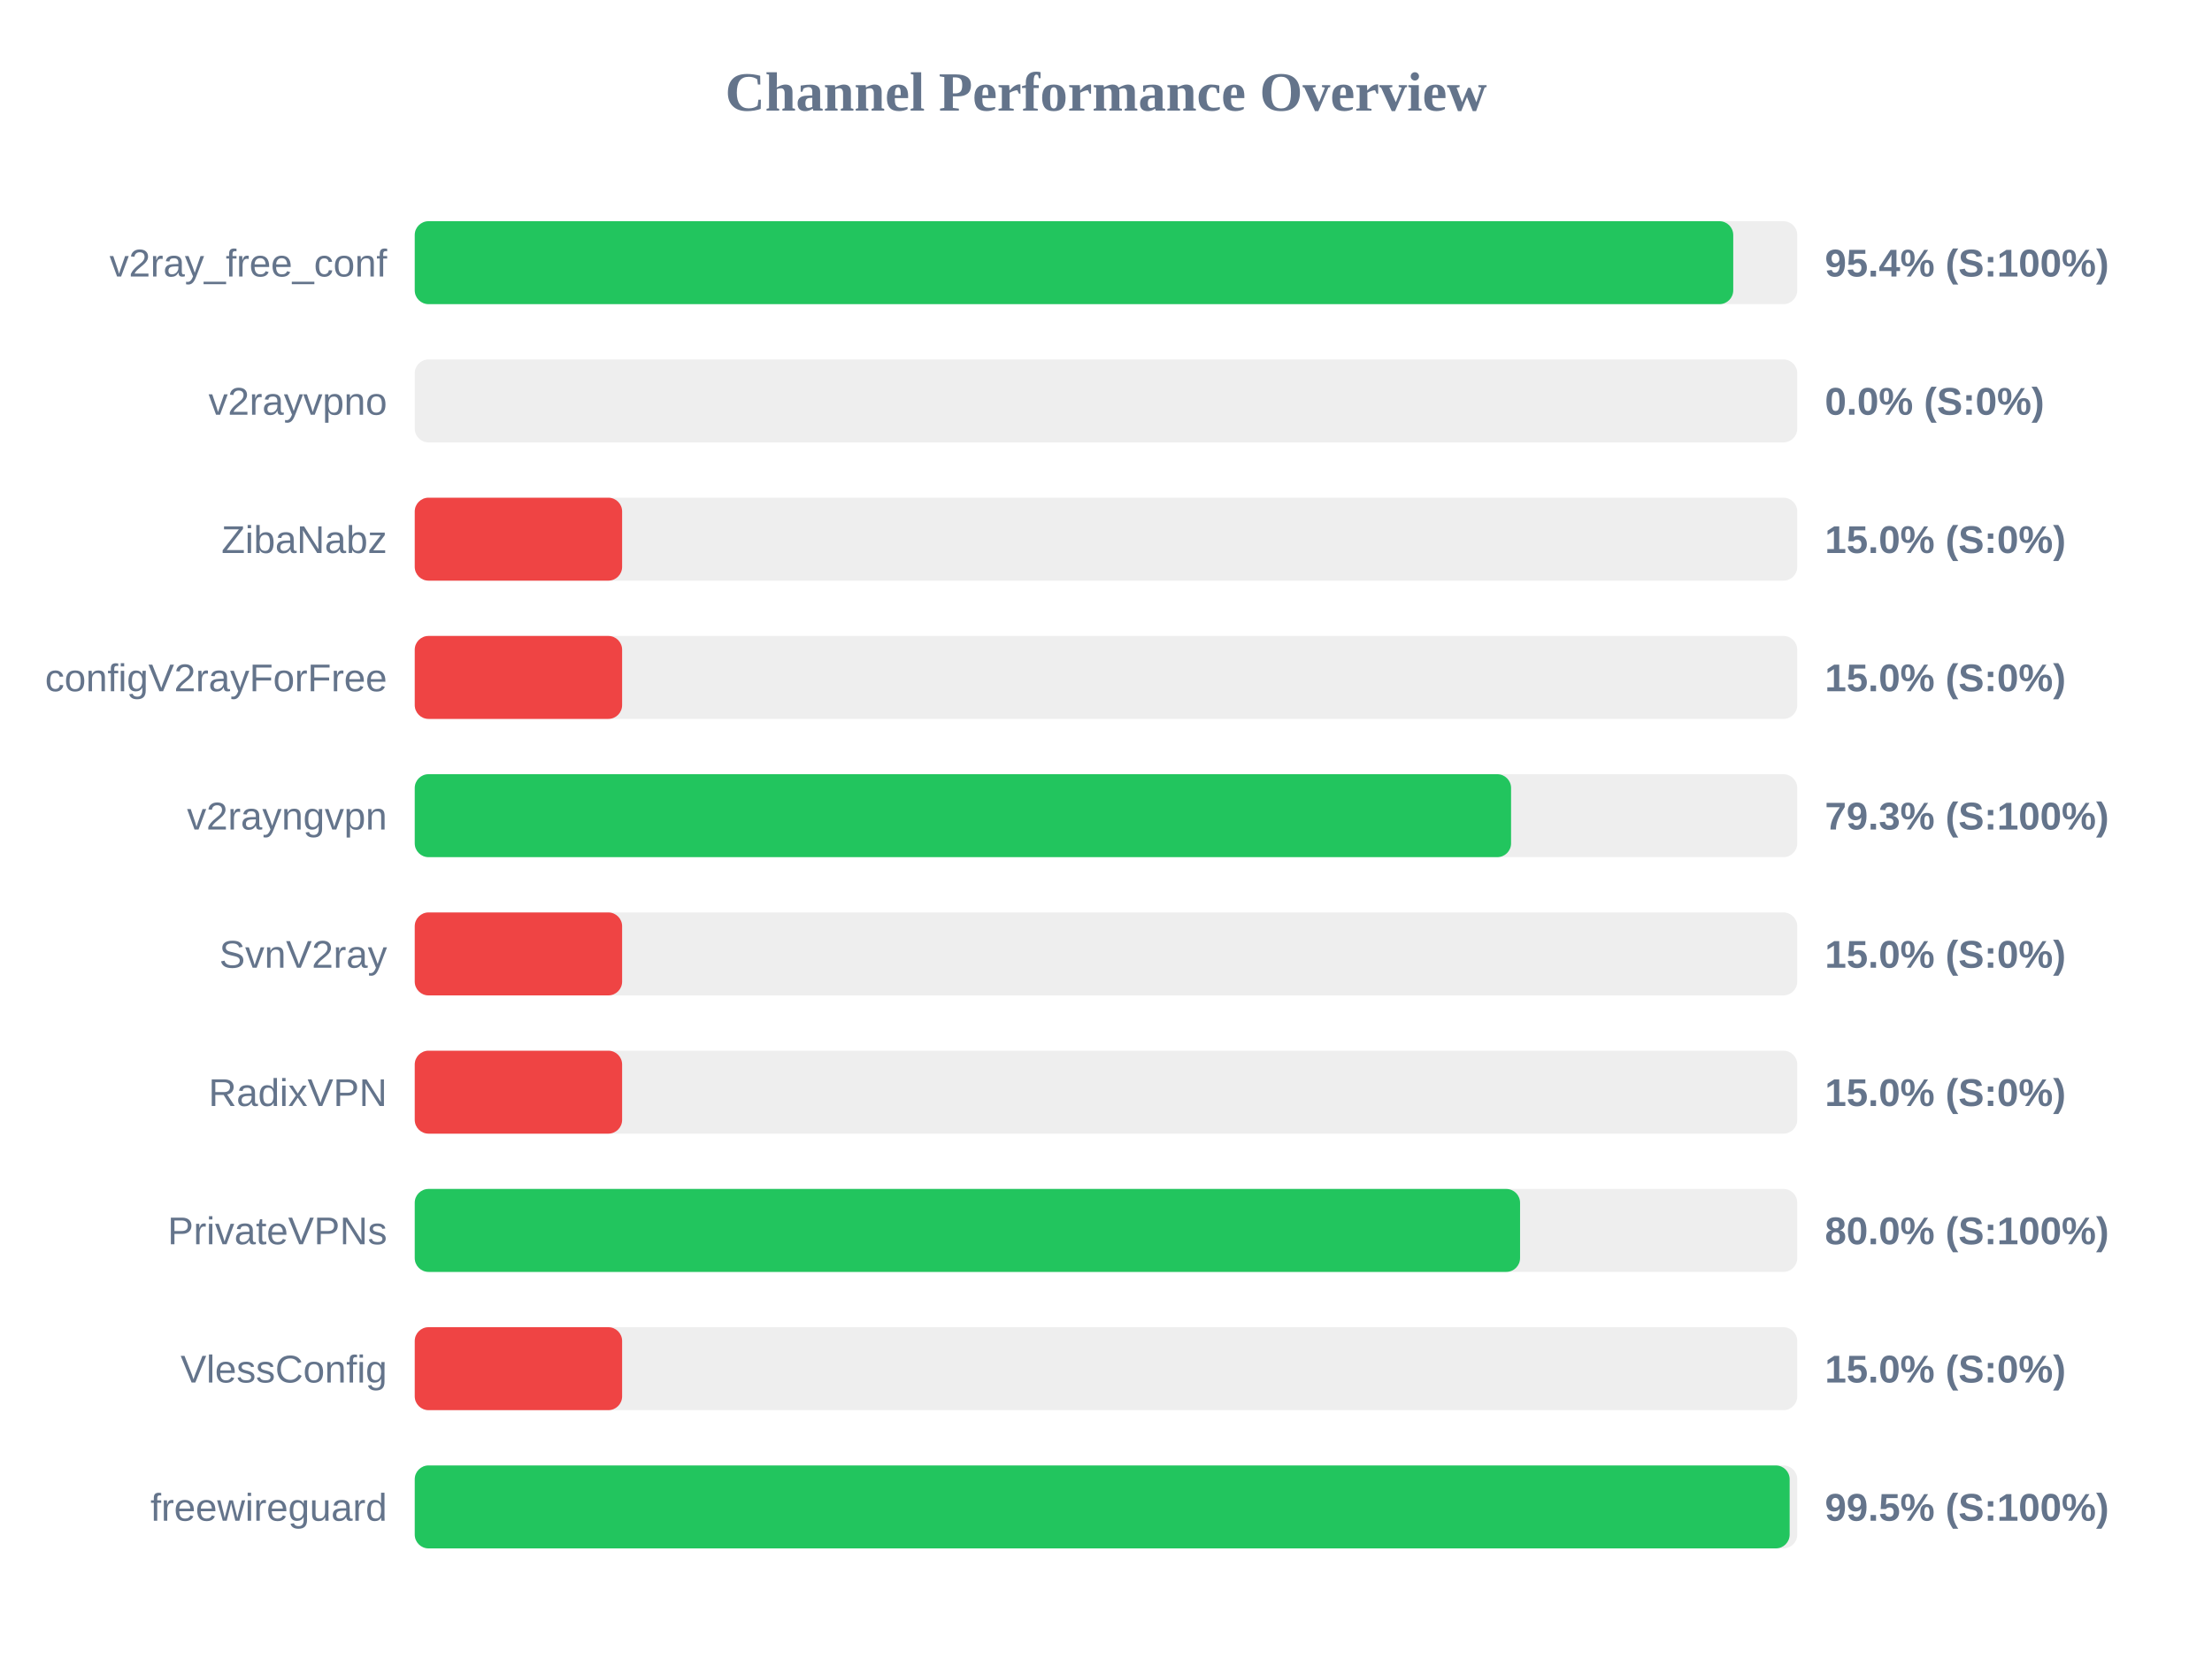
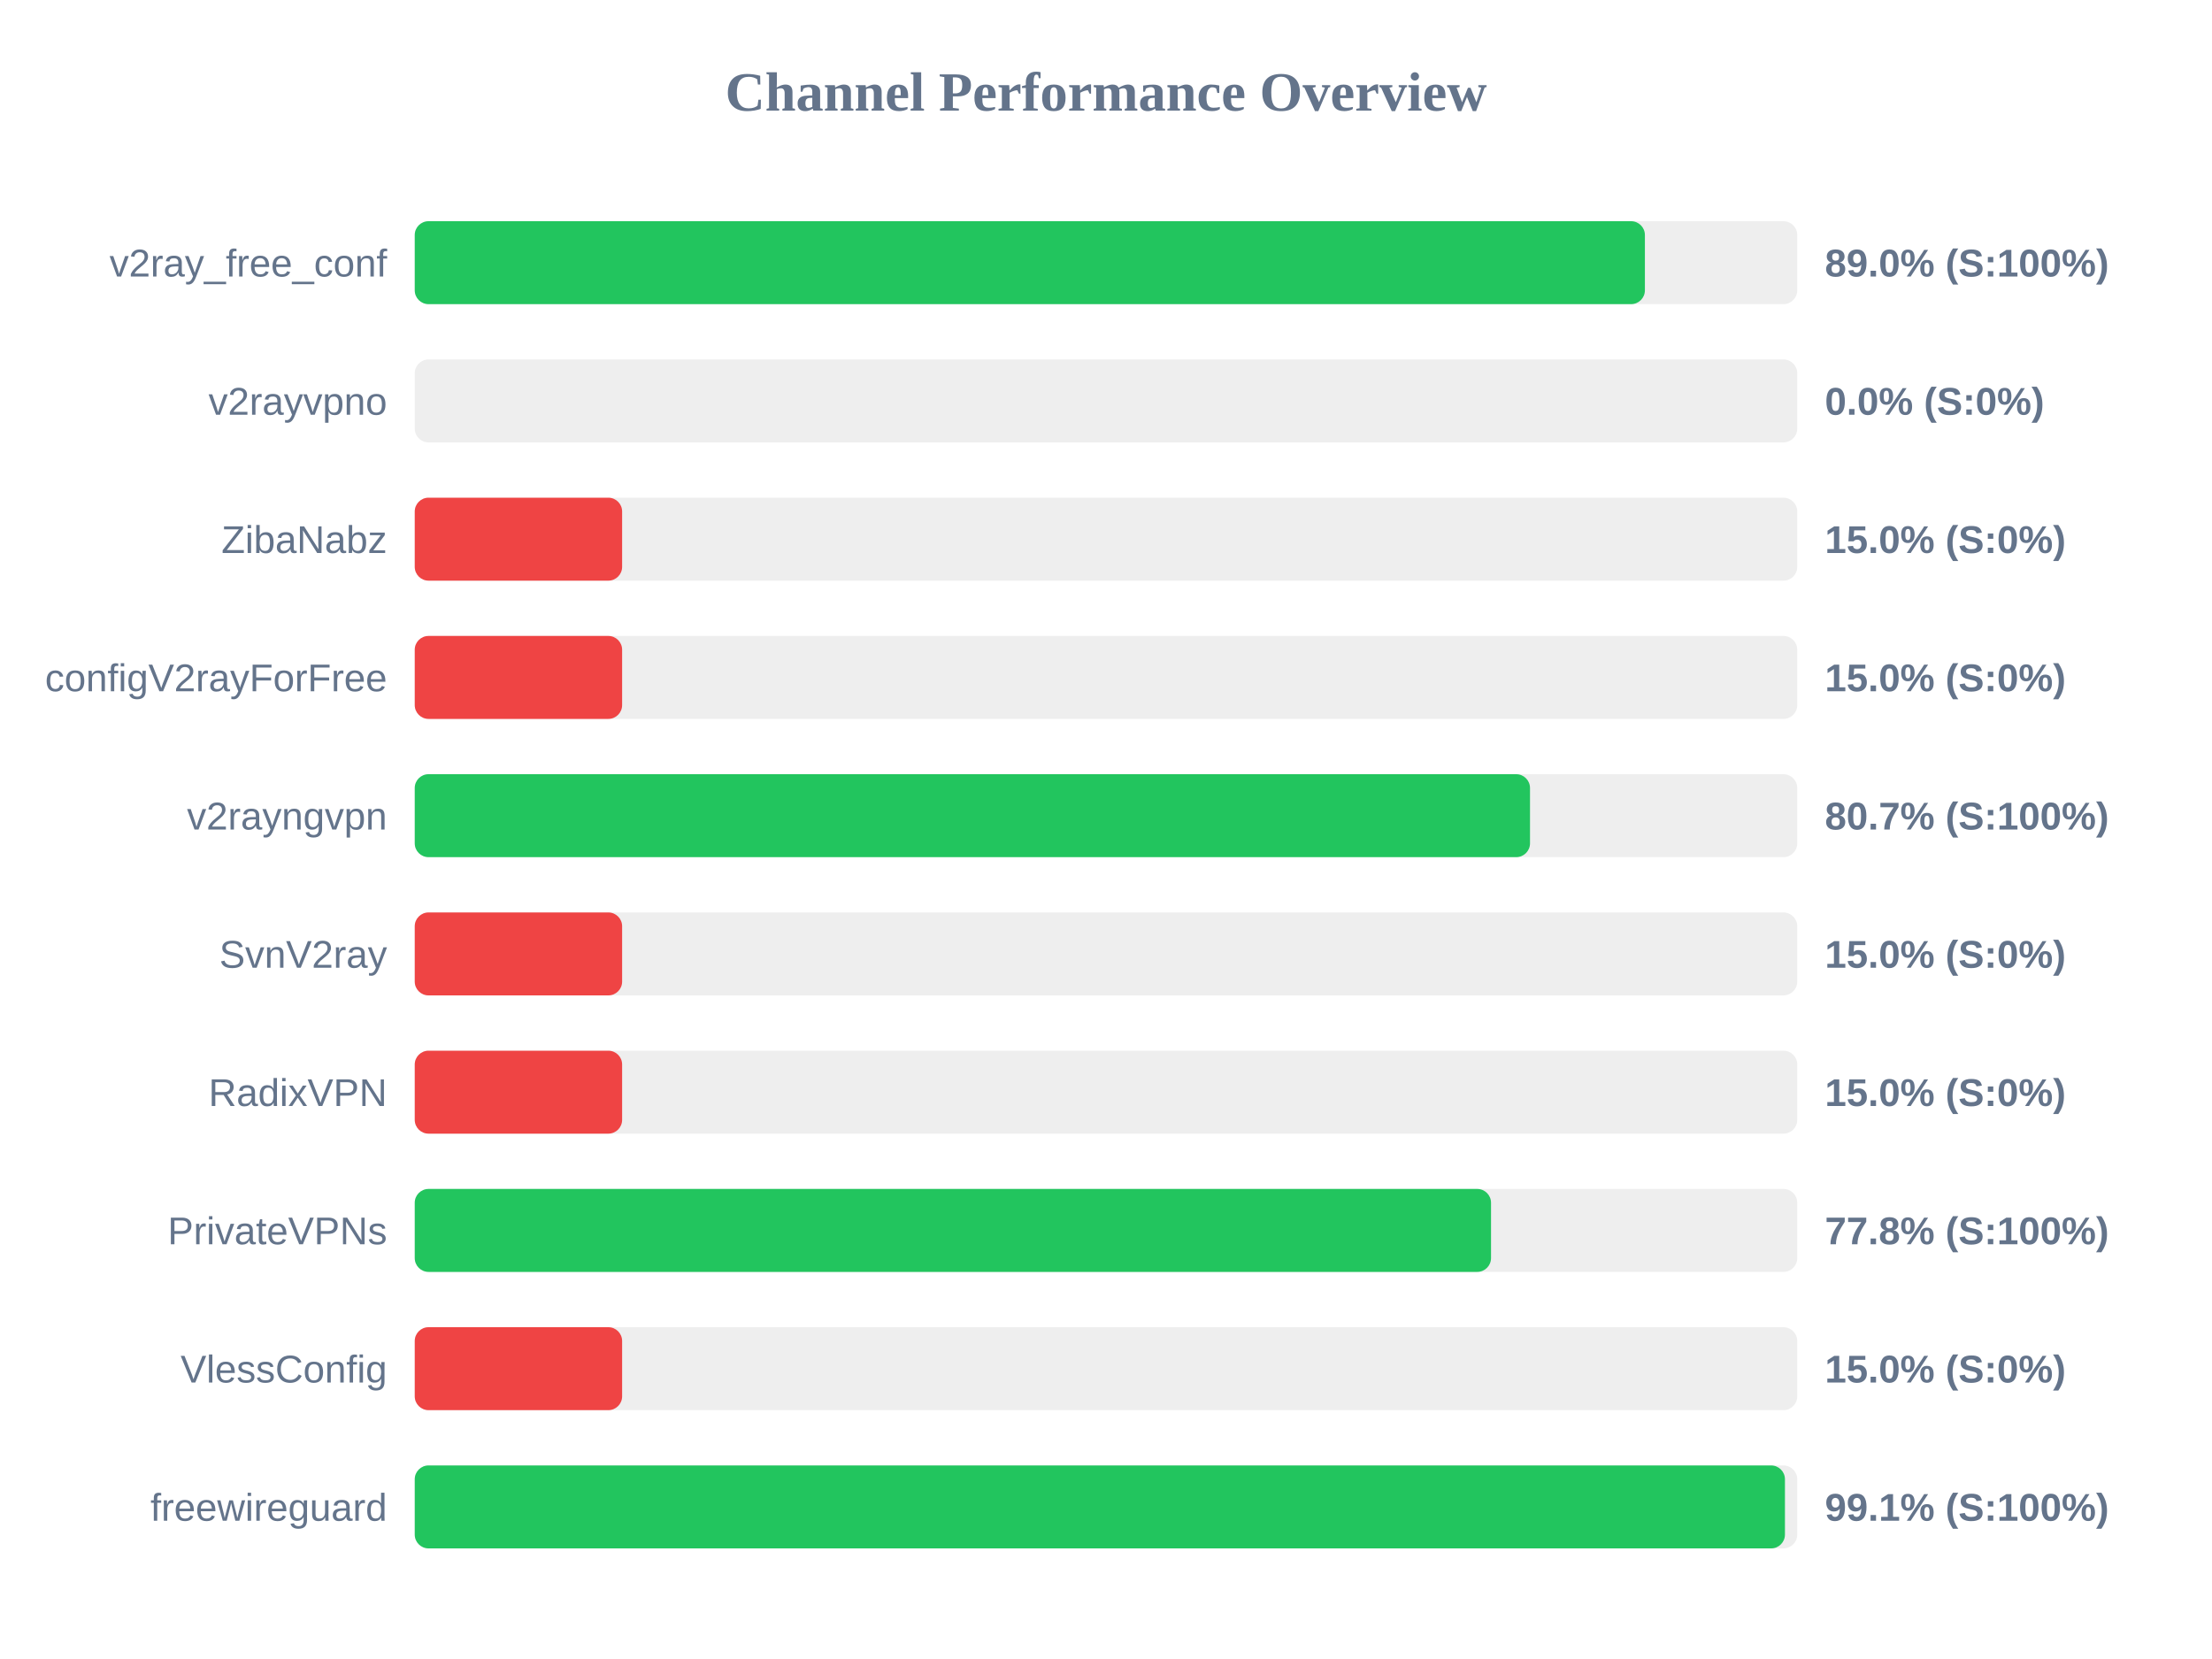
<svg xmlns="http://www.w3.org/2000/svg" width="800" height="600" version="1.1">
  <style>
        .row { font: 14px Arial; fill: #64748b; }
        .score { font: bold 14px Arial; fill: #64748b; }
    </style>
  <text x="400" y="40" text-anchor="middle" font-size="20px" font-weight="bold" fill="#64748b">Channel Performance Overview</text>
  <rect x="150" y="80" width="500" height="30" fill="#eee" rx="5" />
-   <rect x="150" y="80" width="476.85" height="30" fill="#22c55e" rx="5" />
+   <rect x="150" y="80" width="444.9" height="30" fill="#22c55e" rx="5" />
  <text x="140" y="100" text-anchor="end" class="row">v2ray_free_conf</text>
-   <text x="660" y="100" text-anchor="start" class="score">95.4% (S:100%)</text>
+   <text x="660" y="100" text-anchor="start" class="score">89.0% (S:100%)</text>
  <rect x="150" y="130" width="500" height="30" fill="#eee" rx="5" />
  <rect x="150" y="130" width="0.0" height="30" fill="#ef4444" rx="5" />
  <text x="140" y="150" text-anchor="end" class="row">v2rayvpno</text>
  <text x="660" y="150" text-anchor="start" class="score">0.0% (S:0%)</text>
  <rect x="150" y="180" width="500" height="30" fill="#eee" rx="5" />
  <rect x="150" y="180" width="75.0" height="30" fill="#ef4444" rx="5" />
  <text x="140" y="200" text-anchor="end" class="row">ZibaNabz</text>
  <text x="660" y="200" text-anchor="start" class="score">15.0% (S:0%)</text>
  <rect x="150" y="230" width="500" height="30" fill="#eee" rx="5" />
  <rect x="150" y="230" width="75.0" height="30" fill="#ef4444" rx="5" />
  <text x="140" y="250" text-anchor="end" class="row">configV2rayForFree</text>
  <text x="660" y="250" text-anchor="start" class="score">15.0% (S:0%)</text>
  <rect x="150" y="280" width="500" height="30" fill="#eee" rx="5" />
-   <rect x="150" y="280" width="396.5" height="30" fill="#22c55e" rx="5" />
+   <rect x="150" y="280" width="403.35" height="30" fill="#22c55e" rx="5" />
  <text x="140" y="300" text-anchor="end" class="row">v2rayngvpn</text>
-   <text x="660" y="300" text-anchor="start" class="score">79.3% (S:100%)</text>
+   <text x="660" y="300" text-anchor="start" class="score">80.7% (S:100%)</text>
  <rect x="150" y="330" width="500" height="30" fill="#eee" rx="5" />
  <rect x="150" y="330" width="75.0" height="30" fill="#ef4444" rx="5" />
  <text x="140" y="350" text-anchor="end" class="row">SvnV2ray</text>
  <text x="660" y="350" text-anchor="start" class="score">15.0% (S:0%)</text>
  <rect x="150" y="380" width="500" height="30" fill="#eee" rx="5" />
  <rect x="150" y="380" width="75.0" height="30" fill="#ef4444" rx="5" />
  <text x="140" y="400" text-anchor="end" class="row">RadixVPN</text>
  <text x="660" y="400" text-anchor="start" class="score">15.0% (S:0%)</text>
  <rect x="150" y="430" width="500" height="30" fill="#eee" rx="5" />
-   <rect x="150" y="430" width="399.75" height="30" fill="#22c55e" rx="5" />
+   <rect x="150" y="430" width="389.25" height="30" fill="#22c55e" rx="5" />
  <text x="140" y="450" text-anchor="end" class="row">PrivateVPNs</text>
-   <text x="660" y="450" text-anchor="start" class="score">80.0% (S:100%)</text>
+   <text x="660" y="450" text-anchor="start" class="score">77.8% (S:100%)</text>
  <rect x="150" y="480" width="500" height="30" fill="#eee" rx="5" />
  <rect x="150" y="480" width="75.0" height="30" fill="#ef4444" rx="5" />
  <text x="140" y="500" text-anchor="end" class="row">VlessConfig</text>
  <text x="660" y="500" text-anchor="start" class="score">15.0% (S:0%)</text>
  <rect x="150" y="530" width="500" height="30" fill="#eee" rx="5" />
-   <rect x="150" y="530" width="497.25" height="30" fill="#22c55e" rx="5" />
+   <rect x="150" y="530" width="495.55" height="30" fill="#22c55e" rx="5" />
  <text x="140" y="550" text-anchor="end" class="row">freewireguard</text>
-   <text x="660" y="550" text-anchor="start" class="score">99.5% (S:100%)</text>
+   <text x="660" y="550" text-anchor="start" class="score">99.1% (S:100%)</text>
</svg>
